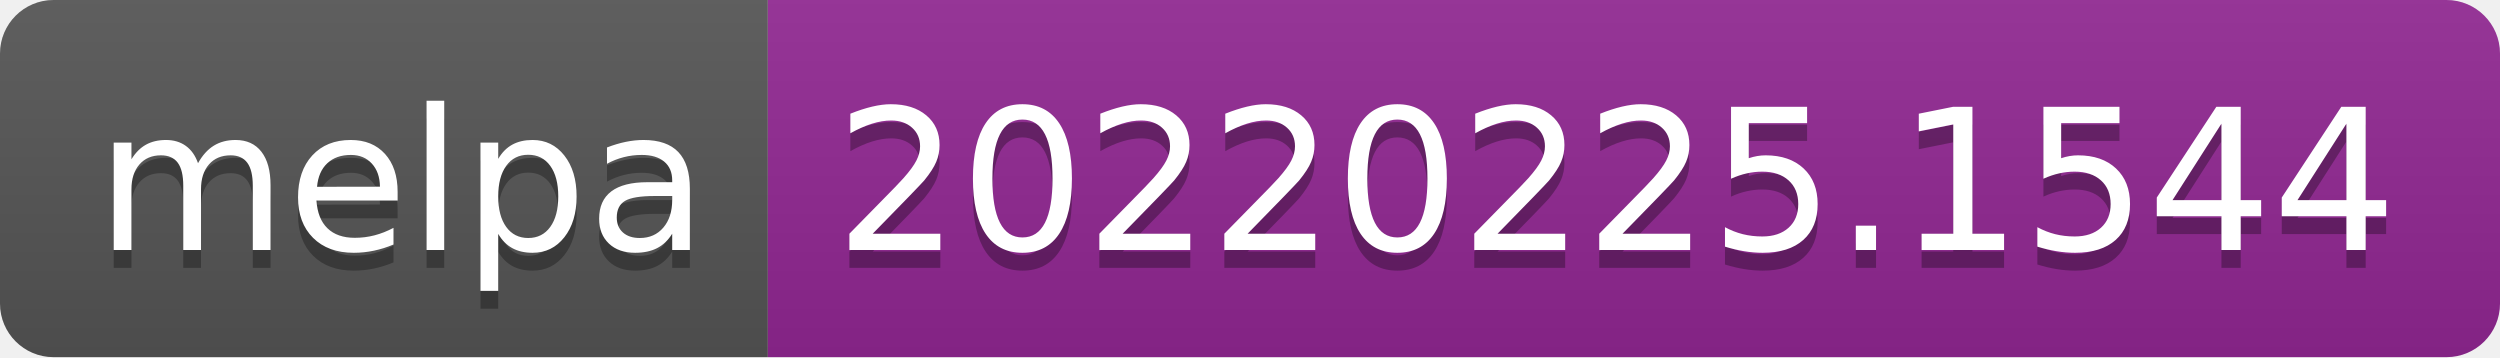
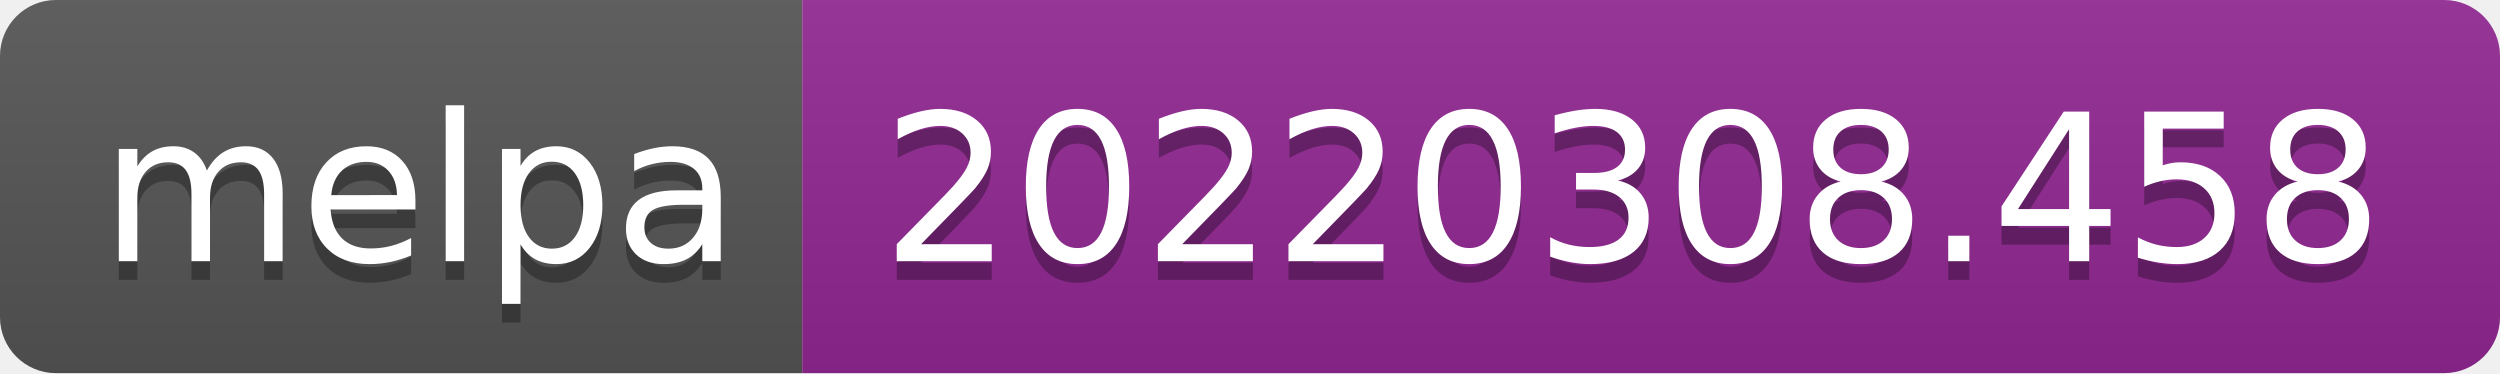
- <svg xmlns="http://www.w3.org/2000/svg" width="140" height="20" role="img" aria-label="melpa: 20220225.1544">
+ <svg xmlns="http://www.w3.org/2000/svg" width="134" height="20" role="img" aria-label="melpa: 20220308.458">
  <linearGradient id="s" x2="0" y2="100%">
    <stop offset="0" stop-color="#bbb" stop-opacity=".1" />
    <stop offset="1" stop-opacity=".1" />
  </linearGradient>
  <clipPath id="r">
-     <rect width="140" height="20" rx="3" fill="#fff" />
+     <rect width="134" height="20" rx="3" fill="#fff" />
  </clipPath>
  <g clip-path="url(#r)">
    <rect width="43" height="20" fill="#555" />
-     <rect x="43" width="97" height="20" fill="#922793" />
-     <rect width="140" height="20" fill="url(#s)" />
+     <rect x="43" width="91" height="20" fill="#922793" />
+     <rect width="134" height="20" fill="url(#s)" />
  </g>
  <g fill="#fff" text-anchor="middle" font-family="Verdana,Geneva,DejaVu Sans,sans-serif" text-rendering="geometricPrecision" font-size="110">
    <text aria-hidden="true" x="225" y="150" fill="#010101" fill-opacity=".3" transform="scale(.1)" textLength="330">melpa</text>
    <text x="225" y="140" transform="scale(.1)" fill="#fff" textLength="330">melpa</text>
-     <text aria-hidden="true" x="905" y="150" fill="#010101" fill-opacity=".3" transform="scale(.1)" textLength="870">20220225.1544</text>
-     <text x="905" y="140" transform="scale(.1)" fill="#fff" textLength="870">20220225.1544</text>
+     <text aria-hidden="true" x="875" y="150" fill="#010101" fill-opacity=".3" transform="scale(.1)" textLength="810">20220308.458</text>
+     <text x="875" y="140" transform="scale(.1)" fill="#fff" textLength="810">20220308.458</text>
  </g>
</svg>
